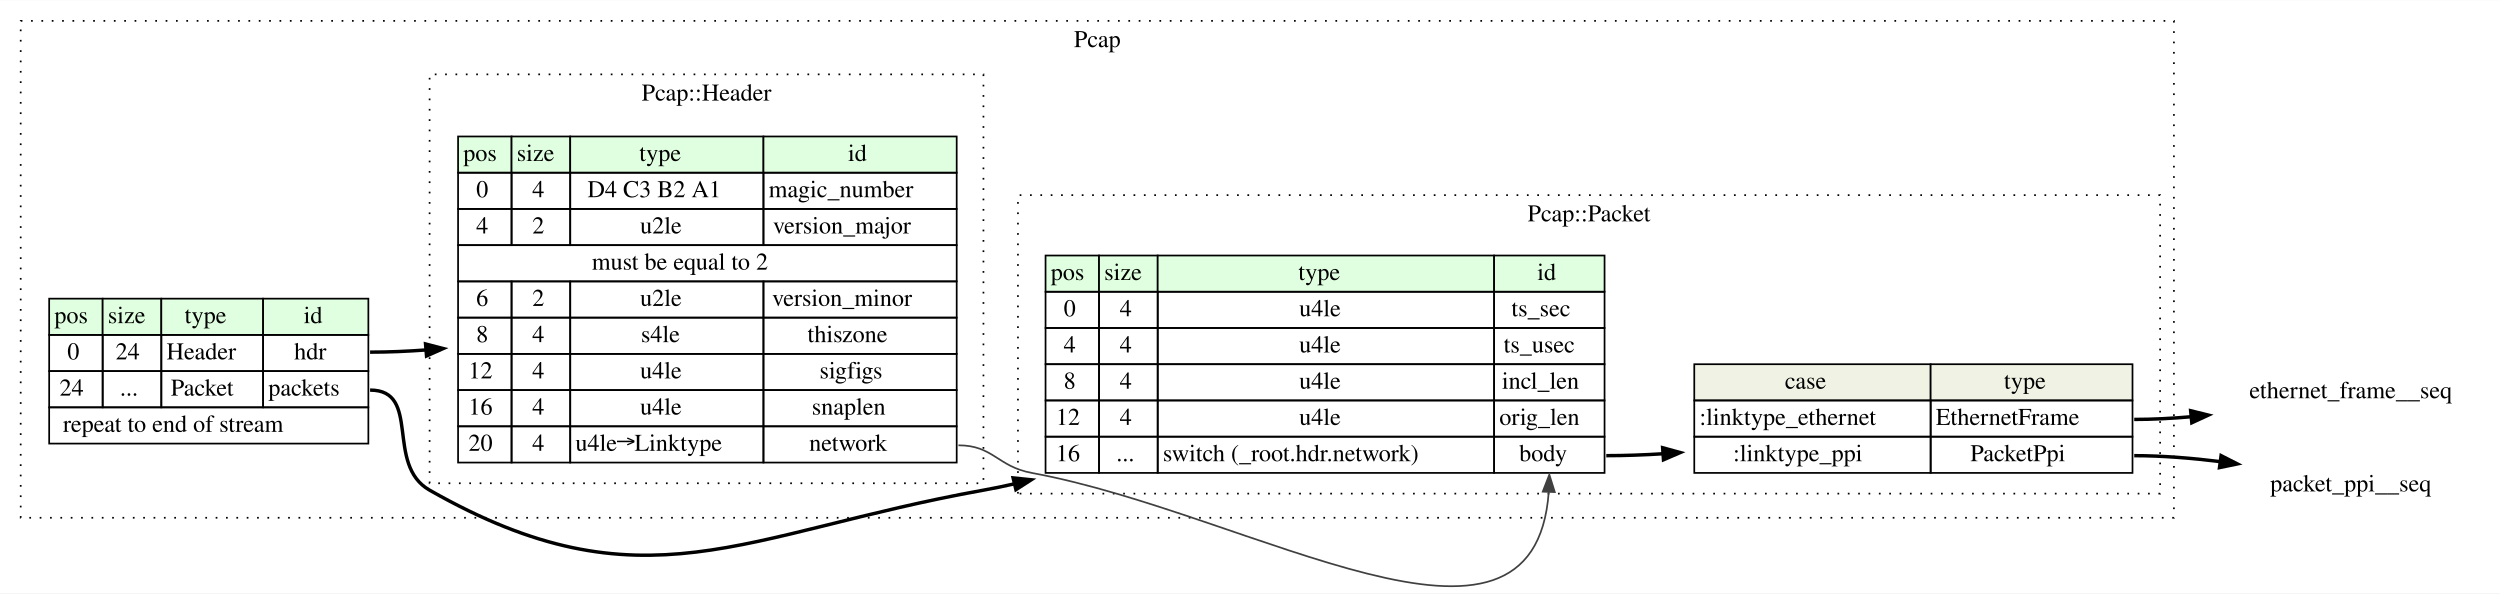
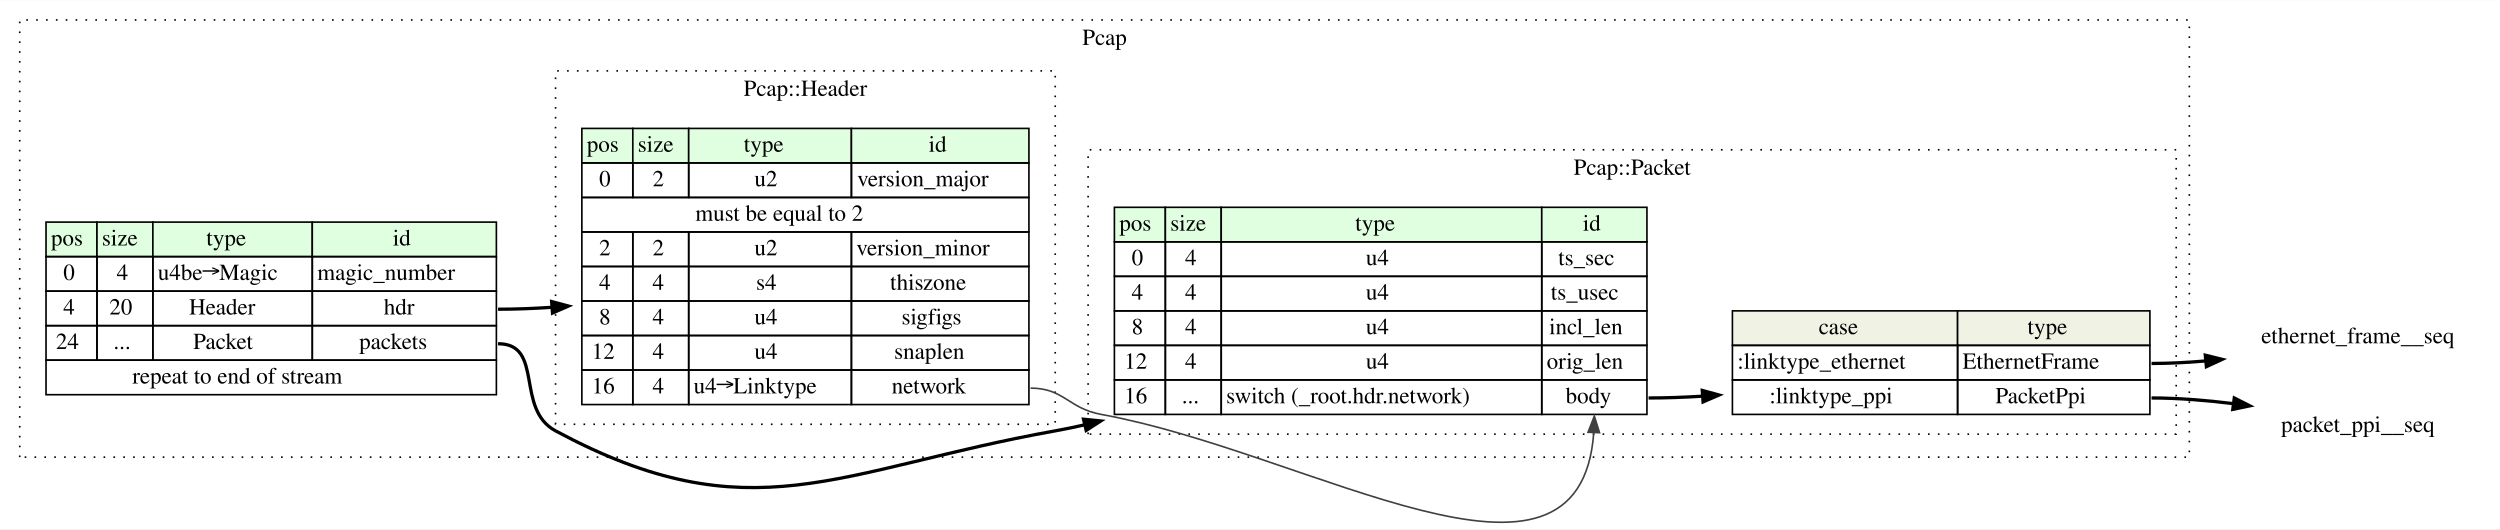
- <svg xmlns="http://www.w3.org/2000/svg" width="1449pt" height="344pt" viewBox="0.00 0.00 1449.00 343.80">
-   <g id="graph0" class="graph" transform="scale(1 1) rotate(0) translate(4 339.8)">
-     <polygon fill="white" stroke="transparent" points="-4,4 -4,-339.8 1445,-339.8 1445,4 -4,4" />
+ <svg xmlns="http://www.w3.org/2000/svg" width="1521pt" height="322pt" viewBox="0.00 0.00 1521.00 321.74">
+   <g id="graph0" class="graph" transform="scale(1 1) rotate(0) translate(4 317.74)">
+     <polygon fill="white" stroke="transparent" points="-4,4 -4,-317.74 1517,-317.74 1517,4 -4,4" />
    <g id="clust1" class="cluster">
-       <polygon fill="none" stroke="black" stroke-dasharray="1,5" points="8,-39.8 8,-327.8 1256,-327.8 1256,-39.8 8,-39.8" />
-       <text text-anchor="middle" x="632" y="-312.6" font-family="Times,serif" font-size="14.00">Pcap</text>
+       <polygon fill="none" stroke="black" stroke-dasharray="1,5" points="8,-39.74 8,-305.74 1328,-305.74 1328,-39.74 8,-39.74" />
+       <text text-anchor="middle" x="668" y="-290.54" font-family="Times,serif" font-size="14.00">Pcap</text>
    </g>
    <g id="clust2" class="cluster">
-       <polygon fill="none" stroke="black" stroke-dasharray="1,5" points="245,-59.8 245,-296.8 566,-296.8 566,-59.8 245,-59.8" />
-       <text text-anchor="middle" x="405.5" y="-281.6" font-family="Times,serif" font-size="14.00">Pcap::Header</text>
+       <polygon fill="none" stroke="black" stroke-dasharray="1,5" points="334,-59.74 334,-274.74 638,-274.74 638,-59.74 334,-59.74" />
+       <text text-anchor="middle" x="486" y="-259.54" font-family="Times,serif" font-size="14.00">Pcap::Header</text>
    </g>
    <g id="clust3" class="cluster">
-       <polygon fill="none" stroke="black" stroke-dasharray="1,5" points="586,-53.8 586,-226.8 1248,-226.8 1248,-53.8 586,-53.8" />
-       <text text-anchor="middle" x="917" y="-211.6" font-family="Times,serif" font-size="14.00">Pcap::Packet</text>
+       <polygon fill="none" stroke="black" stroke-dasharray="1,5" points="658,-53.74 658,-226.74 1320,-226.74 1320,-53.74 658,-53.74" />
+       <text text-anchor="middle" x="989" y="-211.54" font-family="Times,serif" font-size="14.00">Pcap::Packet</text>
    </g>
    <g id="node1" class="node">
-       <polygon fill="#e0ffe0" stroke="transparent" points="24.5,-145.8 24.5,-166.8 55.5,-166.8 55.5,-145.8 24.5,-145.8" />
-       <polygon fill="none" stroke="black" points="24.5,-145.8 24.5,-166.8 55.5,-166.8 55.5,-145.8 24.5,-145.8" />
-       <text text-anchor="start" x="27.5" y="-152.6" font-family="Times,serif" font-size="14.00">pos</text>
-       <polygon fill="#e0ffe0" stroke="transparent" points="55.5,-145.8 55.5,-166.8 89.5,-166.8 89.5,-145.8 55.5,-145.8" />
-       <polygon fill="none" stroke="black" points="55.5,-145.8 55.5,-166.8 89.5,-166.8 89.5,-145.8 55.5,-145.8" />
-       <text text-anchor="start" x="58.5" y="-152.6" font-family="Times,serif" font-size="14.00">size</text>
-       <polygon fill="#e0ffe0" stroke="transparent" points="89.5,-145.8 89.5,-166.8 148.5,-166.8 148.5,-145.8 89.5,-145.8" />
-       <polygon fill="none" stroke="black" points="89.5,-145.8 89.5,-166.8 148.5,-166.8 148.5,-145.8 89.5,-145.8" />
-       <text text-anchor="start" x="103" y="-152.6" font-family="Times,serif" font-size="14.00">type</text>
-       <polygon fill="#e0ffe0" stroke="transparent" points="148.5,-145.8 148.5,-166.8 209.5,-166.8 209.5,-145.8 148.5,-145.8" />
-       <polygon fill="none" stroke="black" points="148.5,-145.8 148.5,-166.8 209.5,-166.8 209.5,-145.8 148.5,-145.8" />
-       <text text-anchor="start" x="172" y="-152.6" font-family="Times,serif" font-size="14.00">id</text>
-       <polygon fill="none" stroke="black" points="24.5,-124.8 24.5,-145.8 55.5,-145.8 55.5,-124.8 24.5,-124.8" />
-       <text text-anchor="start" x="35" y="-131.6" font-family="Times,serif" font-size="14.00">0</text>
-       <polygon fill="none" stroke="black" points="55.5,-124.8 55.5,-145.8 89.5,-145.8 89.5,-124.8 55.5,-124.8" />
-       <text text-anchor="start" x="63" y="-131.6" font-family="Times,serif" font-size="14.00">24</text>
-       <polygon fill="none" stroke="black" points="89.5,-124.8 89.5,-145.8 148.5,-145.8 148.5,-124.8 89.5,-124.8" />
-       <text text-anchor="start" x="92.5" y="-131.6" font-family="Times,serif" font-size="14.00">Header</text>
-       <polygon fill="none" stroke="black" points="148.5,-124.8 148.5,-145.8 209.5,-145.8 209.5,-124.8 148.5,-124.8" />
-       <text text-anchor="start" x="166.5" y="-131.6" font-family="Times,serif" font-size="14.00">hdr</text>
-       <polygon fill="none" stroke="black" points="24.5,-103.8 24.5,-124.8 55.5,-124.8 55.5,-103.8 24.5,-103.8" />
-       <text text-anchor="start" x="30.5" y="-110.6" font-family="Times,serif" font-size="14.00">24</text>
-       <polygon fill="none" stroke="black" points="55.5,-103.8 55.5,-124.8 89.5,-124.8 89.5,-103.8 55.5,-103.8" />
-       <text text-anchor="start" x="65.5" y="-110.6" font-family="Times,serif" font-size="14.00">...</text>
-       <polygon fill="none" stroke="black" points="89.5,-103.8 89.5,-124.8 148.5,-124.8 148.5,-103.8 89.5,-103.8" />
-       <text text-anchor="start" x="95" y="-110.6" font-family="Times,serif" font-size="14.00">Packet</text>
-       <polygon fill="none" stroke="black" points="148.5,-103.8 148.5,-124.8 209.5,-124.8 209.5,-103.8 148.5,-103.8" />
-       <text text-anchor="start" x="151.5" y="-110.6" font-family="Times,serif" font-size="14.00">packets</text>
-       <polygon fill="none" stroke="black" points="24.5,-82.8 24.5,-103.8 209.5,-103.8 209.5,-82.8 24.5,-82.8" />
-       <text text-anchor="start" x="32.5" y="-89.6" font-family="Times,serif" font-size="14.00">repeat to end of stream</text>
+       <polygon fill="#e0ffe0" stroke="transparent" points="24,-161.74 24,-182.74 55,-182.74 55,-161.74 24,-161.74" />
+       <polygon fill="none" stroke="black" points="24,-161.74 24,-182.74 55,-182.74 55,-161.74 24,-161.74" />
+       <text text-anchor="start" x="27" y="-168.54" font-family="Times,serif" font-size="14.00">pos</text>
+       <polygon fill="#e0ffe0" stroke="transparent" points="55,-161.74 55,-182.74 89,-182.74 89,-161.74 55,-161.74" />
+       <polygon fill="none" stroke="black" points="55,-161.74 55,-182.74 89,-182.74 89,-161.74 55,-161.74" />
+       <text text-anchor="start" x="58" y="-168.54" font-family="Times,serif" font-size="14.00">size</text>
+       <polygon fill="#e0ffe0" stroke="transparent" points="89,-161.74 89,-182.74 186,-182.74 186,-161.74 89,-161.74" />
+       <polygon fill="none" stroke="black" points="89,-161.74 89,-182.74 186,-182.74 186,-161.74 89,-161.74" />
+       <text text-anchor="start" x="121.5" y="-168.54" font-family="Times,serif" font-size="14.00">type</text>
+       <polygon fill="#e0ffe0" stroke="transparent" points="186,-161.74 186,-182.74 298,-182.74 298,-161.74 186,-161.74" />
+       <polygon fill="none" stroke="black" points="186,-161.74 186,-182.74 298,-182.74 298,-161.74 186,-161.74" />
+       <text text-anchor="start" x="235" y="-168.54" font-family="Times,serif" font-size="14.00">id</text>
+       <polygon fill="none" stroke="black" points="24,-140.74 24,-161.74 55,-161.74 55,-140.74 24,-140.74" />
+       <text text-anchor="start" x="34.5" y="-147.54" font-family="Times,serif" font-size="14.00">0</text>
+       <polygon fill="none" stroke="black" points="55,-140.74 55,-161.74 89,-161.74 89,-140.74 55,-140.74" />
+       <text text-anchor="start" x="67" y="-147.54" font-family="Times,serif" font-size="14.00">4</text>
+       <polygon fill="none" stroke="black" points="89,-140.74 89,-161.74 186,-161.74 186,-140.74 89,-140.74" />
+       <text text-anchor="start" x="92" y="-147.54" font-family="Times,serif" font-size="14.00">u4be→Magic</text>
+       <polygon fill="none" stroke="black" points="186,-140.74 186,-161.74 298,-161.74 298,-140.74 186,-140.74" />
+       <text text-anchor="start" x="189" y="-147.54" font-family="Times,serif" font-size="14.00">magic_number</text>
+       <polygon fill="none" stroke="black" points="24,-119.74 24,-140.74 55,-140.74 55,-119.74 24,-119.74" />
+       <text text-anchor="start" x="34.5" y="-126.54" font-family="Times,serif" font-size="14.00">4</text>
+       <polygon fill="none" stroke="black" points="55,-119.74 55,-140.74 89,-140.74 89,-119.74 55,-119.74" />
+       <text text-anchor="start" x="62.5" y="-126.54" font-family="Times,serif" font-size="14.00">20</text>
+       <polygon fill="none" stroke="black" points="89,-119.74 89,-140.74 186,-140.74 186,-119.74 89,-119.74" />
+       <text text-anchor="start" x="111" y="-126.54" font-family="Times,serif" font-size="14.00">Header</text>
+       <polygon fill="none" stroke="black" points="186,-119.74 186,-140.74 298,-140.74 298,-119.74 186,-119.74" />
+       <text text-anchor="start" x="229.5" y="-126.54" font-family="Times,serif" font-size="14.00">hdr</text>
+       <polygon fill="none" stroke="black" points="24,-98.74 24,-119.74 55,-119.74 55,-98.74 24,-98.74" />
+       <text text-anchor="start" x="30" y="-105.54" font-family="Times,serif" font-size="14.00">24</text>
+       <polygon fill="none" stroke="black" points="55,-98.74 55,-119.74 89,-119.74 89,-98.74 55,-98.74" />
+       <text text-anchor="start" x="65" y="-105.54" font-family="Times,serif" font-size="14.00">...</text>
+       <polygon fill="none" stroke="black" points="89,-98.74 89,-119.74 186,-119.74 186,-98.74 89,-98.74" />
+       <text text-anchor="start" x="113.5" y="-105.54" font-family="Times,serif" font-size="14.00">Packet</text>
+       <polygon fill="none" stroke="black" points="186,-98.74 186,-119.74 298,-119.74 298,-98.74 186,-98.74" />
+       <text text-anchor="start" x="214.5" y="-105.54" font-family="Times,serif" font-size="14.00">packets</text>
+       <polygon fill="none" stroke="black" points="24,-77.74 24,-98.74 298,-98.74 298,-77.74 24,-77.74" />
+       <text text-anchor="start" x="76.5" y="-84.54" font-family="Times,serif" font-size="14.00">repeat to end of stream</text>
    </g>
    <g id="node2" class="node">
-       <polygon fill="#e0ffe0" stroke="transparent" points="261.5,-239.8 261.5,-260.8 292.5,-260.8 292.5,-239.8 261.5,-239.8" />
-       <polygon fill="none" stroke="black" points="261.5,-239.8 261.5,-260.8 292.5,-260.8 292.5,-239.8 261.5,-239.8" />
-       <text text-anchor="start" x="264.5" y="-246.6" font-family="Times,serif" font-size="14.00">pos</text>
-       <polygon fill="#e0ffe0" stroke="transparent" points="292.5,-239.8 292.5,-260.8 326.5,-260.8 326.5,-239.8 292.5,-239.8" />
-       <polygon fill="none" stroke="black" points="292.5,-239.8 292.5,-260.8 326.5,-260.8 326.5,-239.8 292.5,-239.8" />
-       <text text-anchor="start" x="295.5" y="-246.6" font-family="Times,serif" font-size="14.00">size</text>
-       <polygon fill="#e0ffe0" stroke="transparent" points="326.5,-239.8 326.5,-260.8 438.5,-260.8 438.5,-239.8 326.5,-239.8" />
-       <polygon fill="none" stroke="black" points="326.5,-239.8 326.5,-260.8 438.5,-260.8 438.5,-239.8 326.5,-239.8" />
-       <text text-anchor="start" x="366.5" y="-246.6" font-family="Times,serif" font-size="14.00">type</text>
-       <polygon fill="#e0ffe0" stroke="transparent" points="438.5,-239.8 438.5,-260.8 550.5,-260.8 550.5,-239.8 438.5,-239.8" />
-       <polygon fill="none" stroke="black" points="438.5,-239.8 438.5,-260.8 550.5,-260.8 550.5,-239.8 438.5,-239.8" />
-       <text text-anchor="start" x="487.5" y="-246.6" font-family="Times,serif" font-size="14.00">id</text>
-       <polygon fill="none" stroke="black" points="261.5,-218.8 261.5,-239.8 292.5,-239.8 292.5,-218.8 261.5,-218.8" />
-       <text text-anchor="start" x="272" y="-225.6" font-family="Times,serif" font-size="14.00">0</text>
-       <polygon fill="none" stroke="black" points="292.5,-218.8 292.5,-239.8 326.5,-239.8 326.5,-218.8 292.5,-218.8" />
-       <text text-anchor="start" x="304.5" y="-225.6" font-family="Times,serif" font-size="14.00">4</text>
-       <polygon fill="none" stroke="black" points="326.5,-218.8 326.5,-239.8 438.5,-239.8 438.5,-218.8 326.5,-218.8" />
-       <text text-anchor="start" x="336.5" y="-225.6" font-family="Times,serif" font-size="14.00">D4 C3 B2 A1</text>
-       <polygon fill="none" stroke="black" points="438.5,-218.8 438.5,-239.8 550.5,-239.8 550.5,-218.8 438.5,-218.8" />
-       <text text-anchor="start" x="441.5" y="-225.6" font-family="Times,serif" font-size="14.00">magic_number</text>
-       <polygon fill="none" stroke="black" points="261.5,-197.8 261.5,-218.8 292.5,-218.8 292.5,-197.8 261.5,-197.8" />
-       <text text-anchor="start" x="272" y="-204.6" font-family="Times,serif" font-size="14.00">4</text>
-       <polygon fill="none" stroke="black" points="292.5,-197.8 292.5,-218.8 326.5,-218.8 326.5,-197.8 292.5,-197.8" />
-       <text text-anchor="start" x="304.5" y="-204.6" font-family="Times,serif" font-size="14.00">2</text>
-       <polygon fill="none" stroke="black" points="326.5,-197.8 326.5,-218.8 438.5,-218.8 438.5,-197.8 326.5,-197.8" />
-       <text text-anchor="start" x="367" y="-204.6" font-family="Times,serif" font-size="14.00">u2le</text>
-       <polygon fill="none" stroke="black" points="438.5,-197.8 438.5,-218.8 550.5,-218.8 550.5,-197.8 438.5,-197.8" />
-       <text text-anchor="start" x="444" y="-204.6" font-family="Times,serif" font-size="14.00">version_major</text>
-       <polygon fill="none" stroke="black" points="261.5,-176.8 261.5,-197.8 550.5,-197.8 550.5,-176.8 261.5,-176.8" />
-       <text text-anchor="start" x="339" y="-183.6" font-family="Times,serif" font-size="14.00">must be equal to 2</text>
-       <polygon fill="none" stroke="black" points="261.5,-155.8 261.5,-176.8 292.5,-176.8 292.5,-155.8 261.5,-155.8" />
-       <text text-anchor="start" x="272" y="-162.6" font-family="Times,serif" font-size="14.00">6</text>
-       <polygon fill="none" stroke="black" points="292.5,-155.8 292.5,-176.8 326.5,-176.8 326.5,-155.8 292.5,-155.8" />
-       <text text-anchor="start" x="304.5" y="-162.6" font-family="Times,serif" font-size="14.00">2</text>
-       <polygon fill="none" stroke="black" points="326.5,-155.8 326.5,-176.8 438.5,-176.8 438.5,-155.8 326.5,-155.8" />
-       <text text-anchor="start" x="367" y="-162.6" font-family="Times,serif" font-size="14.00">u2le</text>
-       <polygon fill="none" stroke="black" points="438.5,-155.8 438.5,-176.8 550.5,-176.8 550.5,-155.8 438.5,-155.8" />
-       <text text-anchor="start" x="443.5" y="-162.6" font-family="Times,serif" font-size="14.00">version_minor</text>
-       <polygon fill="none" stroke="black" points="261.5,-134.8 261.5,-155.8 292.5,-155.8 292.5,-134.8 261.5,-134.8" />
-       <text text-anchor="start" x="272" y="-141.6" font-family="Times,serif" font-size="14.00">8</text>
-       <polygon fill="none" stroke="black" points="292.5,-134.8 292.5,-155.8 326.5,-155.8 326.5,-134.8 292.5,-134.8" />
-       <text text-anchor="start" x="304.5" y="-141.6" font-family="Times,serif" font-size="14.00">4</text>
-       <polygon fill="none" stroke="black" points="326.5,-134.8 326.5,-155.8 438.5,-155.8 438.5,-134.8 326.5,-134.8" />
-       <text text-anchor="start" x="367.5" y="-141.6" font-family="Times,serif" font-size="14.00">s4le</text>
-       <polygon fill="none" stroke="black" points="438.5,-134.8 438.5,-155.8 550.5,-155.8 550.5,-134.8 438.5,-134.8" />
-       <text text-anchor="start" x="464" y="-141.6" font-family="Times,serif" font-size="14.00">thiszone</text>
-       <polygon fill="none" stroke="black" points="261.5,-113.8 261.5,-134.8 292.5,-134.8 292.5,-113.8 261.5,-113.8" />
-       <text text-anchor="start" x="267.5" y="-120.6" font-family="Times,serif" font-size="14.00">12</text>
-       <polygon fill="none" stroke="black" points="292.5,-113.8 292.5,-134.8 326.5,-134.8 326.5,-113.8 292.5,-113.8" />
-       <text text-anchor="start" x="304.5" y="-120.6" font-family="Times,serif" font-size="14.00">4</text>
-       <polygon fill="none" stroke="black" points="326.5,-113.8 326.5,-134.8 438.5,-134.8 438.5,-113.8 326.5,-113.8" />
-       <text text-anchor="start" x="367" y="-120.6" font-family="Times,serif" font-size="14.00">u4le</text>
-       <polygon fill="none" stroke="black" points="438.5,-113.8 438.5,-134.8 550.5,-134.8 550.5,-113.8 438.5,-113.8" />
-       <text text-anchor="start" x="471" y="-120.6" font-family="Times,serif" font-size="14.00">sigfigs</text>
-       <polygon fill="none" stroke="black" points="261.5,-92.8 261.5,-113.8 292.5,-113.8 292.5,-92.8 261.5,-92.8" />
-       <text text-anchor="start" x="267.5" y="-99.6" font-family="Times,serif" font-size="14.00">16</text>
-       <polygon fill="none" stroke="black" points="292.5,-92.8 292.5,-113.8 326.5,-113.8 326.5,-92.8 292.5,-92.8" />
-       <text text-anchor="start" x="304.5" y="-99.6" font-family="Times,serif" font-size="14.00">4</text>
-       <polygon fill="none" stroke="black" points="326.5,-92.8 326.5,-113.8 438.5,-113.8 438.5,-92.8 326.5,-92.8" />
-       <text text-anchor="start" x="367" y="-99.6" font-family="Times,serif" font-size="14.00">u4le</text>
-       <polygon fill="none" stroke="black" points="438.5,-92.8 438.5,-113.8 550.5,-113.8 550.5,-92.8 438.5,-92.8" />
-       <text text-anchor="start" x="466.5" y="-99.6" font-family="Times,serif" font-size="14.00">snaplen</text>
-       <polygon fill="none" stroke="black" points="261.5,-71.8 261.5,-92.8 292.5,-92.8 292.5,-71.8 261.5,-71.8" />
-       <text text-anchor="start" x="267.5" y="-78.6" font-family="Times,serif" font-size="14.00">20</text>
-       <polygon fill="none" stroke="black" points="292.5,-71.8 292.5,-92.8 326.5,-92.8 326.5,-71.8 292.5,-71.8" />
-       <text text-anchor="start" x="304.5" y="-78.6" font-family="Times,serif" font-size="14.00">4</text>
-       <polygon fill="none" stroke="black" points="326.5,-71.8 326.5,-92.8 438.5,-92.8 438.5,-71.8 326.5,-71.8" />
-       <text text-anchor="start" x="329.5" y="-78.6" font-family="Times,serif" font-size="14.00">u4le→Linktype</text>
-       <polygon fill="none" stroke="black" points="438.5,-71.8 438.5,-92.8 550.5,-92.8 550.5,-71.8 438.5,-71.8" />
-       <text text-anchor="start" x="465" y="-78.6" font-family="Times,serif" font-size="14.00">network</text>
+       <polygon fill="#e0ffe0" stroke="transparent" points="350,-218.74 350,-239.74 381,-239.74 381,-218.74 350,-218.74" />
+       <polygon fill="none" stroke="black" points="350,-218.74 350,-239.74 381,-239.74 381,-218.74 350,-218.74" />
+       <text text-anchor="start" x="353" y="-225.54" font-family="Times,serif" font-size="14.00">pos</text>
+       <polygon fill="#e0ffe0" stroke="transparent" points="381,-218.74 381,-239.74 415,-239.74 415,-218.74 381,-218.74" />
+       <polygon fill="none" stroke="black" points="381,-218.74 381,-239.74 415,-239.74 415,-218.74 381,-218.74" />
+       <text text-anchor="start" x="384" y="-225.54" font-family="Times,serif" font-size="14.00">size</text>
+       <polygon fill="#e0ffe0" stroke="transparent" points="415,-218.74 415,-239.74 514,-239.74 514,-218.74 415,-218.74" />
+       <polygon fill="none" stroke="black" points="415,-218.74 415,-239.74 514,-239.74 514,-218.74 415,-218.74" />
+       <text text-anchor="start" x="448.5" y="-225.54" font-family="Times,serif" font-size="14.00">type</text>
+       <polygon fill="#e0ffe0" stroke="transparent" points="514,-218.74 514,-239.74 622,-239.74 622,-218.74 514,-218.74" />
+       <polygon fill="none" stroke="black" points="514,-218.74 514,-239.74 622,-239.74 622,-218.74 514,-218.74" />
+       <text text-anchor="start" x="561" y="-225.54" font-family="Times,serif" font-size="14.00">id</text>
+       <polygon fill="none" stroke="black" points="350,-197.74 350,-218.74 381,-218.74 381,-197.74 350,-197.74" />
+       <text text-anchor="start" x="360.5" y="-204.54" font-family="Times,serif" font-size="14.00">0</text>
+       <polygon fill="none" stroke="black" points="381,-197.74 381,-218.74 415,-218.74 415,-197.74 381,-197.74" />
+       <text text-anchor="start" x="393" y="-204.54" font-family="Times,serif" font-size="14.00">2</text>
+       <polygon fill="none" stroke="black" points="415,-197.74 415,-218.74 514,-218.74 514,-197.74 415,-197.74" />
+       <text text-anchor="start" x="455" y="-204.54" font-family="Times,serif" font-size="14.00">u2</text>
+       <polygon fill="none" stroke="black" points="514,-197.74 514,-218.74 622,-218.74 622,-197.74 514,-197.74" />
+       <text text-anchor="start" x="517.5" y="-204.54" font-family="Times,serif" font-size="14.00">version_major</text>
+       <polygon fill="none" stroke="black" points="350,-176.74 350,-197.74 622,-197.74 622,-176.74 350,-176.74" />
+       <text text-anchor="start" x="419" y="-183.54" font-family="Times,serif" font-size="14.00">must be equal to 2</text>
+       <polygon fill="none" stroke="black" points="350,-155.74 350,-176.74 381,-176.74 381,-155.74 350,-155.74" />
+       <text text-anchor="start" x="360.5" y="-162.54" font-family="Times,serif" font-size="14.00">2</text>
+       <polygon fill="none" stroke="black" points="381,-155.74 381,-176.74 415,-176.74 415,-155.74 381,-155.74" />
+       <text text-anchor="start" x="393" y="-162.54" font-family="Times,serif" font-size="14.00">2</text>
+       <polygon fill="none" stroke="black" points="415,-155.74 415,-176.74 514,-176.74 514,-155.74 415,-155.74" />
+       <text text-anchor="start" x="455" y="-162.54" font-family="Times,serif" font-size="14.00">u2</text>
+       <polygon fill="none" stroke="black" points="514,-155.74 514,-176.74 622,-176.74 622,-155.74 514,-155.74" />
+       <text text-anchor="start" x="517" y="-162.54" font-family="Times,serif" font-size="14.00">version_minor</text>
+       <polygon fill="none" stroke="black" points="350,-134.74 350,-155.74 381,-155.74 381,-134.74 350,-134.74" />
+       <text text-anchor="start" x="360.5" y="-141.54" font-family="Times,serif" font-size="14.00">4</text>
+       <polygon fill="none" stroke="black" points="381,-134.74 381,-155.74 415,-155.74 415,-134.74 381,-134.74" />
+       <text text-anchor="start" x="393" y="-141.54" font-family="Times,serif" font-size="14.00">4</text>
+       <polygon fill="none" stroke="black" points="415,-134.74 415,-155.74 514,-155.74 514,-134.74 415,-134.74" />
+       <text text-anchor="start" x="456" y="-141.54" font-family="Times,serif" font-size="14.00">s4</text>
+       <polygon fill="none" stroke="black" points="514,-134.74 514,-155.74 622,-155.74 622,-134.74 514,-134.74" />
+       <text text-anchor="start" x="537.5" y="-141.54" font-family="Times,serif" font-size="14.00">thiszone</text>
+       <polygon fill="none" stroke="black" points="350,-113.74 350,-134.74 381,-134.74 381,-113.74 350,-113.74" />
+       <text text-anchor="start" x="360.5" y="-120.54" font-family="Times,serif" font-size="14.00">8</text>
+       <polygon fill="none" stroke="black" points="381,-113.74 381,-134.74 415,-134.74 415,-113.74 381,-113.74" />
+       <text text-anchor="start" x="393" y="-120.54" font-family="Times,serif" font-size="14.00">4</text>
+       <polygon fill="none" stroke="black" points="415,-113.74 415,-134.74 514,-134.74 514,-113.74 415,-113.74" />
+       <text text-anchor="start" x="455" y="-120.54" font-family="Times,serif" font-size="14.00">u4</text>
+       <polygon fill="none" stroke="black" points="514,-113.74 514,-134.74 622,-134.74 622,-113.74 514,-113.74" />
+       <text text-anchor="start" x="544.5" y="-120.54" font-family="Times,serif" font-size="14.00">sigfigs</text>
+       <polygon fill="none" stroke="black" points="350,-92.74 350,-113.74 381,-113.74 381,-92.74 350,-92.74" />
+       <text text-anchor="start" x="356" y="-99.54" font-family="Times,serif" font-size="14.00">12</text>
+       <polygon fill="none" stroke="black" points="381,-92.74 381,-113.74 415,-113.74 415,-92.74 381,-92.74" />
+       <text text-anchor="start" x="393" y="-99.54" font-family="Times,serif" font-size="14.00">4</text>
+       <polygon fill="none" stroke="black" points="415,-92.74 415,-113.74 514,-113.74 514,-92.74 415,-92.74" />
+       <text text-anchor="start" x="455" y="-99.54" font-family="Times,serif" font-size="14.00">u4</text>
+       <polygon fill="none" stroke="black" points="514,-92.74 514,-113.74 622,-113.74 622,-92.74 514,-92.74" />
+       <text text-anchor="start" x="540" y="-99.54" font-family="Times,serif" font-size="14.00">snaplen</text>
+       <polygon fill="none" stroke="black" points="350,-71.74 350,-92.74 381,-92.74 381,-71.74 350,-71.74" />
+       <text text-anchor="start" x="356" y="-78.54" font-family="Times,serif" font-size="14.00">16</text>
+       <polygon fill="none" stroke="black" points="381,-71.74 381,-92.74 415,-92.74 415,-71.74 381,-71.74" />
+       <text text-anchor="start" x="393" y="-78.54" font-family="Times,serif" font-size="14.00">4</text>
+       <polygon fill="none" stroke="black" points="415,-71.74 415,-92.74 514,-92.74 514,-71.74 415,-71.74" />
+       <text text-anchor="start" x="418" y="-78.54" font-family="Times,serif" font-size="14.00">u4→Linktype</text>
+       <polygon fill="none" stroke="black" points="514,-71.74 514,-92.74 622,-92.74 622,-71.74 514,-71.74" />
+       <text text-anchor="start" x="538.5" y="-78.54" font-family="Times,serif" font-size="14.00">network</text>
    </g>
    <g id="edge1" class="edge">
-       <path fill="none" stroke="black" stroke-width="2" d="M210.5,-135.8C221.08,-135.8 231.94,-136.26 242.86,-137.06" />
-       <polygon fill="black" stroke="black" stroke-width="2" points="242.64,-140.55 252.9,-137.89 243.22,-133.58 242.64,-140.55" />
+       <path fill="none" stroke="black" stroke-width="2" d="M299,-129.74C309.67,-129.74 320.66,-130.16 331.7,-130.9" />
+       <polygon fill="black" stroke="black" stroke-width="2" points="331.61,-134.41 341.84,-131.67 332.14,-127.43 331.61,-134.41" />
    </g>
    <g id="node3" class="node">
-       <polygon fill="#e0ffe0" stroke="transparent" points="602,-170.8 602,-191.8 633,-191.8 633,-170.8 602,-170.8" />
-       <polygon fill="none" stroke="black" points="602,-170.8 602,-191.8 633,-191.8 633,-170.8 602,-170.8" />
-       <text text-anchor="start" x="605" y="-177.6" font-family="Times,serif" font-size="14.00">pos</text>
-       <polygon fill="#e0ffe0" stroke="transparent" points="633,-170.8 633,-191.8 667,-191.8 667,-170.8 633,-170.8" />
-       <polygon fill="none" stroke="black" points="633,-170.8 633,-191.8 667,-191.8 667,-170.8 633,-170.8" />
-       <text text-anchor="start" x="636" y="-177.6" font-family="Times,serif" font-size="14.00">size</text>
-       <polygon fill="#e0ffe0" stroke="transparent" points="667,-170.8 667,-191.8 862,-191.8 862,-170.8 667,-170.8" />
-       <polygon fill="none" stroke="black" points="667,-170.8 667,-191.8 862,-191.8 862,-170.8 667,-170.8" />
-       <text text-anchor="start" x="748.5" y="-177.6" font-family="Times,serif" font-size="14.00">type</text>
-       <polygon fill="#e0ffe0" stroke="transparent" points="862,-170.8 862,-191.8 926,-191.8 926,-170.8 862,-170.8" />
-       <polygon fill="none" stroke="black" points="862,-170.8 862,-191.8 926,-191.8 926,-170.8 862,-170.8" />
-       <text text-anchor="start" x="887" y="-177.6" font-family="Times,serif" font-size="14.00">id</text>
-       <polygon fill="none" stroke="black" points="602,-149.8 602,-170.8 633,-170.8 633,-149.8 602,-149.8" />
-       <text text-anchor="start" x="612.5" y="-156.6" font-family="Times,serif" font-size="14.00">0</text>
-       <polygon fill="none" stroke="black" points="633,-149.8 633,-170.8 667,-170.8 667,-149.8 633,-149.8" />
-       <text text-anchor="start" x="645" y="-156.6" font-family="Times,serif" font-size="14.00">4</text>
-       <polygon fill="none" stroke="black" points="667,-149.8 667,-170.8 862,-170.8 862,-149.8 667,-149.8" />
-       <text text-anchor="start" x="749" y="-156.6" font-family="Times,serif" font-size="14.00">u4le</text>
-       <polygon fill="none" stroke="black" points="862,-149.8 862,-170.8 926,-170.8 926,-149.8 862,-149.8" />
-       <text text-anchor="start" x="872" y="-156.6" font-family="Times,serif" font-size="14.00">ts_sec</text>
-       <polygon fill="none" stroke="black" points="602,-128.8 602,-149.8 633,-149.8 633,-128.8 602,-128.8" />
-       <text text-anchor="start" x="612.5" y="-135.6" font-family="Times,serif" font-size="14.00">4</text>
-       <polygon fill="none" stroke="black" points="633,-128.8 633,-149.8 667,-149.8 667,-128.8 633,-128.8" />
-       <text text-anchor="start" x="645" y="-135.6" font-family="Times,serif" font-size="14.00">4</text>
-       <polygon fill="none" stroke="black" points="667,-128.8 667,-149.8 862,-149.8 862,-128.8 667,-128.8" />
-       <text text-anchor="start" x="749" y="-135.6" font-family="Times,serif" font-size="14.00">u4le</text>
-       <polygon fill="none" stroke="black" points="862,-128.8 862,-149.8 926,-149.8 926,-128.8 862,-128.8" />
-       <text text-anchor="start" x="867.5" y="-135.6" font-family="Times,serif" font-size="14.00">ts_usec</text>
-       <polygon fill="none" stroke="black" points="602,-107.8 602,-128.8 633,-128.8 633,-107.8 602,-107.8" />
-       <text text-anchor="start" x="612.5" y="-114.6" font-family="Times,serif" font-size="14.00">8</text>
-       <polygon fill="none" stroke="black" points="633,-107.8 633,-128.8 667,-128.8 667,-107.8 633,-107.8" />
-       <text text-anchor="start" x="645" y="-114.6" font-family="Times,serif" font-size="14.00">4</text>
-       <polygon fill="none" stroke="black" points="667,-107.8 667,-128.8 862,-128.8 862,-107.8 667,-107.8" />
-       <text text-anchor="start" x="749" y="-114.6" font-family="Times,serif" font-size="14.00">u4le</text>
-       <polygon fill="none" stroke="black" points="862,-107.8 862,-128.8 926,-128.8 926,-107.8 862,-107.8" />
-       <text text-anchor="start" x="866.5" y="-114.6" font-family="Times,serif" font-size="14.00">incl_len</text>
-       <polygon fill="none" stroke="black" points="602,-86.8 602,-107.8 633,-107.8 633,-86.8 602,-86.8" />
-       <text text-anchor="start" x="608" y="-93.6" font-family="Times,serif" font-size="14.00">12</text>
-       <polygon fill="none" stroke="black" points="633,-86.8 633,-107.8 667,-107.8 667,-86.8 633,-86.8" />
-       <text text-anchor="start" x="645" y="-93.6" font-family="Times,serif" font-size="14.00">4</text>
-       <polygon fill="none" stroke="black" points="667,-86.8 667,-107.8 862,-107.8 862,-86.8 667,-86.8" />
-       <text text-anchor="start" x="749" y="-93.6" font-family="Times,serif" font-size="14.00">u4le</text>
-       <polygon fill="none" stroke="black" points="862,-86.8 862,-107.8 926,-107.8 926,-86.8 862,-86.8" />
-       <text text-anchor="start" x="865" y="-93.6" font-family="Times,serif" font-size="14.00">orig_len</text>
-       <polygon fill="none" stroke="black" points="602,-65.8 602,-86.8 633,-86.8 633,-65.8 602,-65.8" />
-       <text text-anchor="start" x="608" y="-72.6" font-family="Times,serif" font-size="14.00">16</text>
-       <polygon fill="none" stroke="black" points="633,-65.8 633,-86.8 667,-86.8 667,-65.8 633,-65.8" />
-       <text text-anchor="start" x="643" y="-72.6" font-family="Times,serif" font-size="14.00">...</text>
-       <polygon fill="none" stroke="black" points="667,-65.8 667,-86.8 862,-86.8 862,-65.8 667,-65.8" />
-       <text text-anchor="start" x="670" y="-72.6" font-family="Times,serif" font-size="14.00">switch (_root.hdr.network)</text>
-       <polygon fill="none" stroke="black" points="862,-65.8 862,-86.8 926,-86.8 926,-65.8 862,-65.8" />
-       <text text-anchor="start" x="876.5" y="-72.6" font-family="Times,serif" font-size="14.00">body</text>
+       <polygon fill="#e0ffe0" stroke="transparent" points="674,-170.74 674,-191.74 705,-191.74 705,-170.74 674,-170.74" />
+       <polygon fill="none" stroke="black" points="674,-170.74 674,-191.74 705,-191.74 705,-170.74 674,-170.74" />
+       <text text-anchor="start" x="677" y="-177.54" font-family="Times,serif" font-size="14.00">pos</text>
+       <polygon fill="#e0ffe0" stroke="transparent" points="705,-170.74 705,-191.74 739,-191.74 739,-170.74 705,-170.74" />
+       <polygon fill="none" stroke="black" points="705,-170.74 705,-191.74 739,-191.74 739,-170.74 705,-170.74" />
+       <text text-anchor="start" x="708" y="-177.54" font-family="Times,serif" font-size="14.00">size</text>
+       <polygon fill="#e0ffe0" stroke="transparent" points="739,-170.74 739,-191.74 934,-191.74 934,-170.74 739,-170.74" />
+       <polygon fill="none" stroke="black" points="739,-170.74 739,-191.74 934,-191.74 934,-170.74 739,-170.74" />
+       <text text-anchor="start" x="820.5" y="-177.54" font-family="Times,serif" font-size="14.00">type</text>
+       <polygon fill="#e0ffe0" stroke="transparent" points="934,-170.74 934,-191.74 998,-191.74 998,-170.74 934,-170.74" />
+       <polygon fill="none" stroke="black" points="934,-170.74 934,-191.74 998,-191.74 998,-170.74 934,-170.74" />
+       <text text-anchor="start" x="959" y="-177.54" font-family="Times,serif" font-size="14.00">id</text>
+       <polygon fill="none" stroke="black" points="674,-149.74 674,-170.74 705,-170.74 705,-149.74 674,-149.74" />
+       <text text-anchor="start" x="684.5" y="-156.54" font-family="Times,serif" font-size="14.00">0</text>
+       <polygon fill="none" stroke="black" points="705,-149.74 705,-170.74 739,-170.74 739,-149.74 705,-149.74" />
+       <text text-anchor="start" x="717" y="-156.54" font-family="Times,serif" font-size="14.00">4</text>
+       <polygon fill="none" stroke="black" points="739,-149.74 739,-170.74 934,-170.74 934,-149.74 739,-149.74" />
+       <text text-anchor="start" x="827" y="-156.54" font-family="Times,serif" font-size="14.00">u4</text>
+       <polygon fill="none" stroke="black" points="934,-149.74 934,-170.74 998,-170.74 998,-149.74 934,-149.74" />
+       <text text-anchor="start" x="944" y="-156.54" font-family="Times,serif" font-size="14.00">ts_sec</text>
+       <polygon fill="none" stroke="black" points="674,-128.74 674,-149.74 705,-149.74 705,-128.74 674,-128.74" />
+       <text text-anchor="start" x="684.5" y="-135.54" font-family="Times,serif" font-size="14.00">4</text>
+       <polygon fill="none" stroke="black" points="705,-128.74 705,-149.74 739,-149.74 739,-128.74 705,-128.74" />
+       <text text-anchor="start" x="717" y="-135.54" font-family="Times,serif" font-size="14.00">4</text>
+       <polygon fill="none" stroke="black" points="739,-128.74 739,-149.74 934,-149.74 934,-128.74 739,-128.74" />
+       <text text-anchor="start" x="827" y="-135.54" font-family="Times,serif" font-size="14.00">u4</text>
+       <polygon fill="none" stroke="black" points="934,-128.74 934,-149.74 998,-149.74 998,-128.74 934,-128.74" />
+       <text text-anchor="start" x="939.5" y="-135.54" font-family="Times,serif" font-size="14.00">ts_usec</text>
+       <polygon fill="none" stroke="black" points="674,-107.74 674,-128.74 705,-128.74 705,-107.74 674,-107.74" />
+       <text text-anchor="start" x="684.5" y="-114.54" font-family="Times,serif" font-size="14.00">8</text>
+       <polygon fill="none" stroke="black" points="705,-107.74 705,-128.74 739,-128.74 739,-107.74 705,-107.74" />
+       <text text-anchor="start" x="717" y="-114.54" font-family="Times,serif" font-size="14.00">4</text>
+       <polygon fill="none" stroke="black" points="739,-107.74 739,-128.74 934,-128.74 934,-107.74 739,-107.74" />
+       <text text-anchor="start" x="827" y="-114.54" font-family="Times,serif" font-size="14.00">u4</text>
+       <polygon fill="none" stroke="black" points="934,-107.74 934,-128.74 998,-128.74 998,-107.74 934,-107.74" />
+       <text text-anchor="start" x="938.5" y="-114.54" font-family="Times,serif" font-size="14.00">incl_len</text>
+       <polygon fill="none" stroke="black" points="674,-86.74 674,-107.74 705,-107.74 705,-86.74 674,-86.74" />
+       <text text-anchor="start" x="680" y="-93.54" font-family="Times,serif" font-size="14.00">12</text>
+       <polygon fill="none" stroke="black" points="705,-86.74 705,-107.74 739,-107.74 739,-86.74 705,-86.74" />
+       <text text-anchor="start" x="717" y="-93.54" font-family="Times,serif" font-size="14.00">4</text>
+       <polygon fill="none" stroke="black" points="739,-86.74 739,-107.74 934,-107.74 934,-86.74 739,-86.74" />
+       <text text-anchor="start" x="827" y="-93.54" font-family="Times,serif" font-size="14.00">u4</text>
+       <polygon fill="none" stroke="black" points="934,-86.74 934,-107.74 998,-107.74 998,-86.74 934,-86.74" />
+       <text text-anchor="start" x="937" y="-93.54" font-family="Times,serif" font-size="14.00">orig_len</text>
+       <polygon fill="none" stroke="black" points="674,-65.74 674,-86.74 705,-86.74 705,-65.74 674,-65.74" />
+       <text text-anchor="start" x="680" y="-72.54" font-family="Times,serif" font-size="14.00">16</text>
+       <polygon fill="none" stroke="black" points="705,-65.74 705,-86.74 739,-86.74 739,-65.74 705,-65.74" />
+       <text text-anchor="start" x="715" y="-72.54" font-family="Times,serif" font-size="14.00">...</text>
+       <polygon fill="none" stroke="black" points="739,-65.74 739,-86.74 934,-86.74 934,-65.74 739,-65.74" />
+       <text text-anchor="start" x="742" y="-72.54" font-family="Times,serif" font-size="14.00">switch (_root.hdr.network)</text>
+       <polygon fill="none" stroke="black" points="934,-65.74 934,-86.74 998,-86.74 998,-65.74 934,-65.74" />
+       <text text-anchor="start" x="948.5" y="-72.54" font-family="Times,serif" font-size="14.00">body</text>
    </g>
    <g id="edge2" class="edge">
-       <path fill="none" stroke="black" stroke-width="2" d="M210.5,-113.8C240.49,-113.8 218.93,-70.63 245,-55.8 369.01,14.72 425.57,-30.62 566,-55.8 571.86,-56.85 577.78,-58.07 583.72,-59.42" />
-       <polygon fill="black" stroke="black" stroke-width="2" points="583.2,-62.9 593.74,-61.82 584.83,-56.09 583.2,-62.9" />
+       <path fill="none" stroke="black" stroke-width="2" d="M299,-108.74C327.23,-108.74 309.14,-69.11 334,-55.74 452.98,8.28 505.01,-31.89 638,-55.74 643.86,-56.79 649.78,-58 655.72,-59.36" />
+       <polygon fill="black" stroke="black" stroke-width="2" points="655.2,-62.83 665.74,-61.76 656.83,-56.02 655.2,-62.83" />
    </g>
    <g id="edge6" class="edge">
-       <path fill="none" stroke="#404040" d="M551.5,-81.8C571.68,-81.8 574.15,-69.45 594,-65.8 721.68,-42.35 885.12,62.78 893.65,-54.76" />
-       <polygon fill="#404040" stroke="#404040" points="890.16,-54.93 894,-64.8 897.15,-54.69 890.16,-54.93" />
+       <path fill="none" stroke="#404040" d="M623,-81.74C643.39,-81.74 645.94,-69.38 666,-65.74 793.73,-42.52 957.12,62.83 965.65,-54.69" />
+       <polygon fill="#404040" stroke="#404040" points="962.16,-54.87 966,-64.74 969.15,-54.62 962.16,-54.87" />
    </g>
    <g id="node4" class="node">
-       <polygon fill="#f0f2e4" stroke="transparent" points="978,-107.8 978,-128.8 1115,-128.8 1115,-107.8 978,-107.8" />
-       <polygon fill="none" stroke="black" points="978,-107.8 978,-128.8 1115,-128.8 1115,-107.8 978,-107.8" />
-       <text text-anchor="start" x="1030.5" y="-114.6" font-family="Times,serif" font-size="14.00">case</text>
-       <polygon fill="#f0f2e4" stroke="transparent" points="1115,-107.8 1115,-128.8 1232,-128.8 1232,-107.8 1115,-107.8" />
-       <polygon fill="none" stroke="black" points="1115,-107.8 1115,-128.8 1232,-128.8 1232,-107.8 1115,-107.8" />
-       <text text-anchor="start" x="1157.5" y="-114.6" font-family="Times,serif" font-size="14.00">type</text>
-       <polygon fill="none" stroke="black" points="978,-86.8 978,-107.8 1115,-107.8 1115,-86.8 978,-86.8" />
-       <text text-anchor="start" x="981" y="-93.6" font-family="Times,serif" font-size="14.00">:linktype_ethernet</text>
-       <polygon fill="none" stroke="black" points="1115,-86.8 1115,-107.8 1232,-107.8 1232,-86.8 1115,-86.8" />
-       <text text-anchor="start" x="1118" y="-93.6" font-family="Times,serif" font-size="14.00">EthernetFrame</text>
-       <polygon fill="none" stroke="black" points="978,-65.8 978,-86.8 1115,-86.8 1115,-65.8 978,-65.8" />
-       <text text-anchor="start" x="1000.5" y="-72.6" font-family="Times,serif" font-size="14.00">:linktype_ppi</text>
-       <polygon fill="none" stroke="black" points="1115,-65.8 1115,-86.8 1232,-86.8 1232,-65.8 1115,-65.8" />
-       <text text-anchor="start" x="1138" y="-72.6" font-family="Times,serif" font-size="14.00">PacketPpi</text>
+       <polygon fill="#f0f2e4" stroke="transparent" points="1050,-107.74 1050,-128.74 1187,-128.74 1187,-107.74 1050,-107.74" />
+       <polygon fill="none" stroke="black" points="1050,-107.74 1050,-128.74 1187,-128.74 1187,-107.74 1050,-107.74" />
+       <text text-anchor="start" x="1102.5" y="-114.54" font-family="Times,serif" font-size="14.00">case</text>
+       <polygon fill="#f0f2e4" stroke="transparent" points="1187,-107.74 1187,-128.74 1304,-128.74 1304,-107.74 1187,-107.74" />
+       <polygon fill="none" stroke="black" points="1187,-107.74 1187,-128.74 1304,-128.74 1304,-107.74 1187,-107.74" />
+       <text text-anchor="start" x="1229.5" y="-114.54" font-family="Times,serif" font-size="14.00">type</text>
+       <polygon fill="none" stroke="black" points="1050,-86.74 1050,-107.74 1187,-107.74 1187,-86.74 1050,-86.74" />
+       <text text-anchor="start" x="1053" y="-93.54" font-family="Times,serif" font-size="14.00">:linktype_ethernet</text>
+       <polygon fill="none" stroke="black" points="1187,-86.74 1187,-107.74 1304,-107.74 1304,-86.74 1187,-86.74" />
+       <text text-anchor="start" x="1190" y="-93.54" font-family="Times,serif" font-size="14.00">EthernetFrame</text>
+       <polygon fill="none" stroke="black" points="1050,-65.74 1050,-86.74 1187,-86.74 1187,-65.74 1050,-65.74" />
+       <text text-anchor="start" x="1072.5" y="-72.54" font-family="Times,serif" font-size="14.00">:linktype_ppi</text>
+       <polygon fill="none" stroke="black" points="1187,-65.74 1187,-86.74 1304,-86.74 1304,-65.74 1187,-65.74" />
+       <text text-anchor="start" x="1210" y="-72.54" font-family="Times,serif" font-size="14.00">PacketPpi</text>
    </g>
    <g id="edge3" class="edge">
-       <path fill="none" stroke="black" stroke-width="2" d="M927,-75.8C937.67,-75.8 948.67,-76.2 959.73,-76.89" />
-       <polygon fill="black" stroke="black" stroke-width="2" points="959.66,-80.4 969.88,-77.6 960.15,-73.41 959.66,-80.4" />
+       <path fill="none" stroke="black" stroke-width="2" d="M999,-75.74C1009.67,-75.74 1020.67,-76.14 1031.73,-76.83" />
+       <polygon fill="black" stroke="black" stroke-width="2" points="1031.66,-80.33 1041.88,-77.54 1032.15,-73.35 1031.66,-80.33" />
    </g>
    <g id="node5" class="node">
-       <text text-anchor="middle" x="1358.5" y="-109.1" font-family="Times,serif" font-size="14.00">ethernet_frame__seq</text>
+       <text text-anchor="middle" x="1430.5" y="-109.04" font-family="Times,serif" font-size="14.00">ethernet_frame__seq</text>
    </g>
    <g id="edge4" class="edge">
-       <path fill="none" stroke="black" stroke-width="2" d="M1233,-96.8C1243.68,-96.8 1254.83,-97.39 1265.88,-98.34" />
-       <polygon fill="black" stroke="black" stroke-width="2" points="1265.7,-101.84 1275.99,-99.3 1266.37,-94.87 1265.7,-101.84" />
+       <path fill="none" stroke="black" stroke-width="2" d="M1305,-96.74C1315.68,-96.74 1326.83,-97.32 1337.88,-98.27" />
+       <polygon fill="black" stroke="black" stroke-width="2" points="1337.7,-101.77 1347.99,-99.24 1338.37,-94.8 1337.7,-101.77" />
    </g>
    <g id="node6" class="node">
-       <text text-anchor="middle" x="1358.5" y="-55.1" font-family="Times,serif" font-size="14.00">packet_ppi__seq</text>
+       <text text-anchor="middle" x="1430.5" y="-55.04" font-family="Times,serif" font-size="14.00">packet_ppi__seq</text>
    </g>
    <g id="edge5" class="edge">
-       <path fill="none" stroke="black" stroke-width="2" d="M1233,-75.8C1249.17,-75.8 1266.41,-74.38 1282.75,-72.35" />
-       <polygon fill="black" stroke="black" stroke-width="2" points="1283.34,-75.81 1292.79,-71.02 1282.42,-68.87 1283.34,-75.81" />
+       <path fill="none" stroke="black" stroke-width="2" d="M1305,-75.74C1321.17,-75.74 1338.41,-74.31 1354.75,-72.29" />
+       <polygon fill="black" stroke="black" stroke-width="2" points="1355.34,-75.74 1364.79,-70.96 1354.42,-68.8 1355.34,-75.74" />
    </g>
  </g>
</svg>
